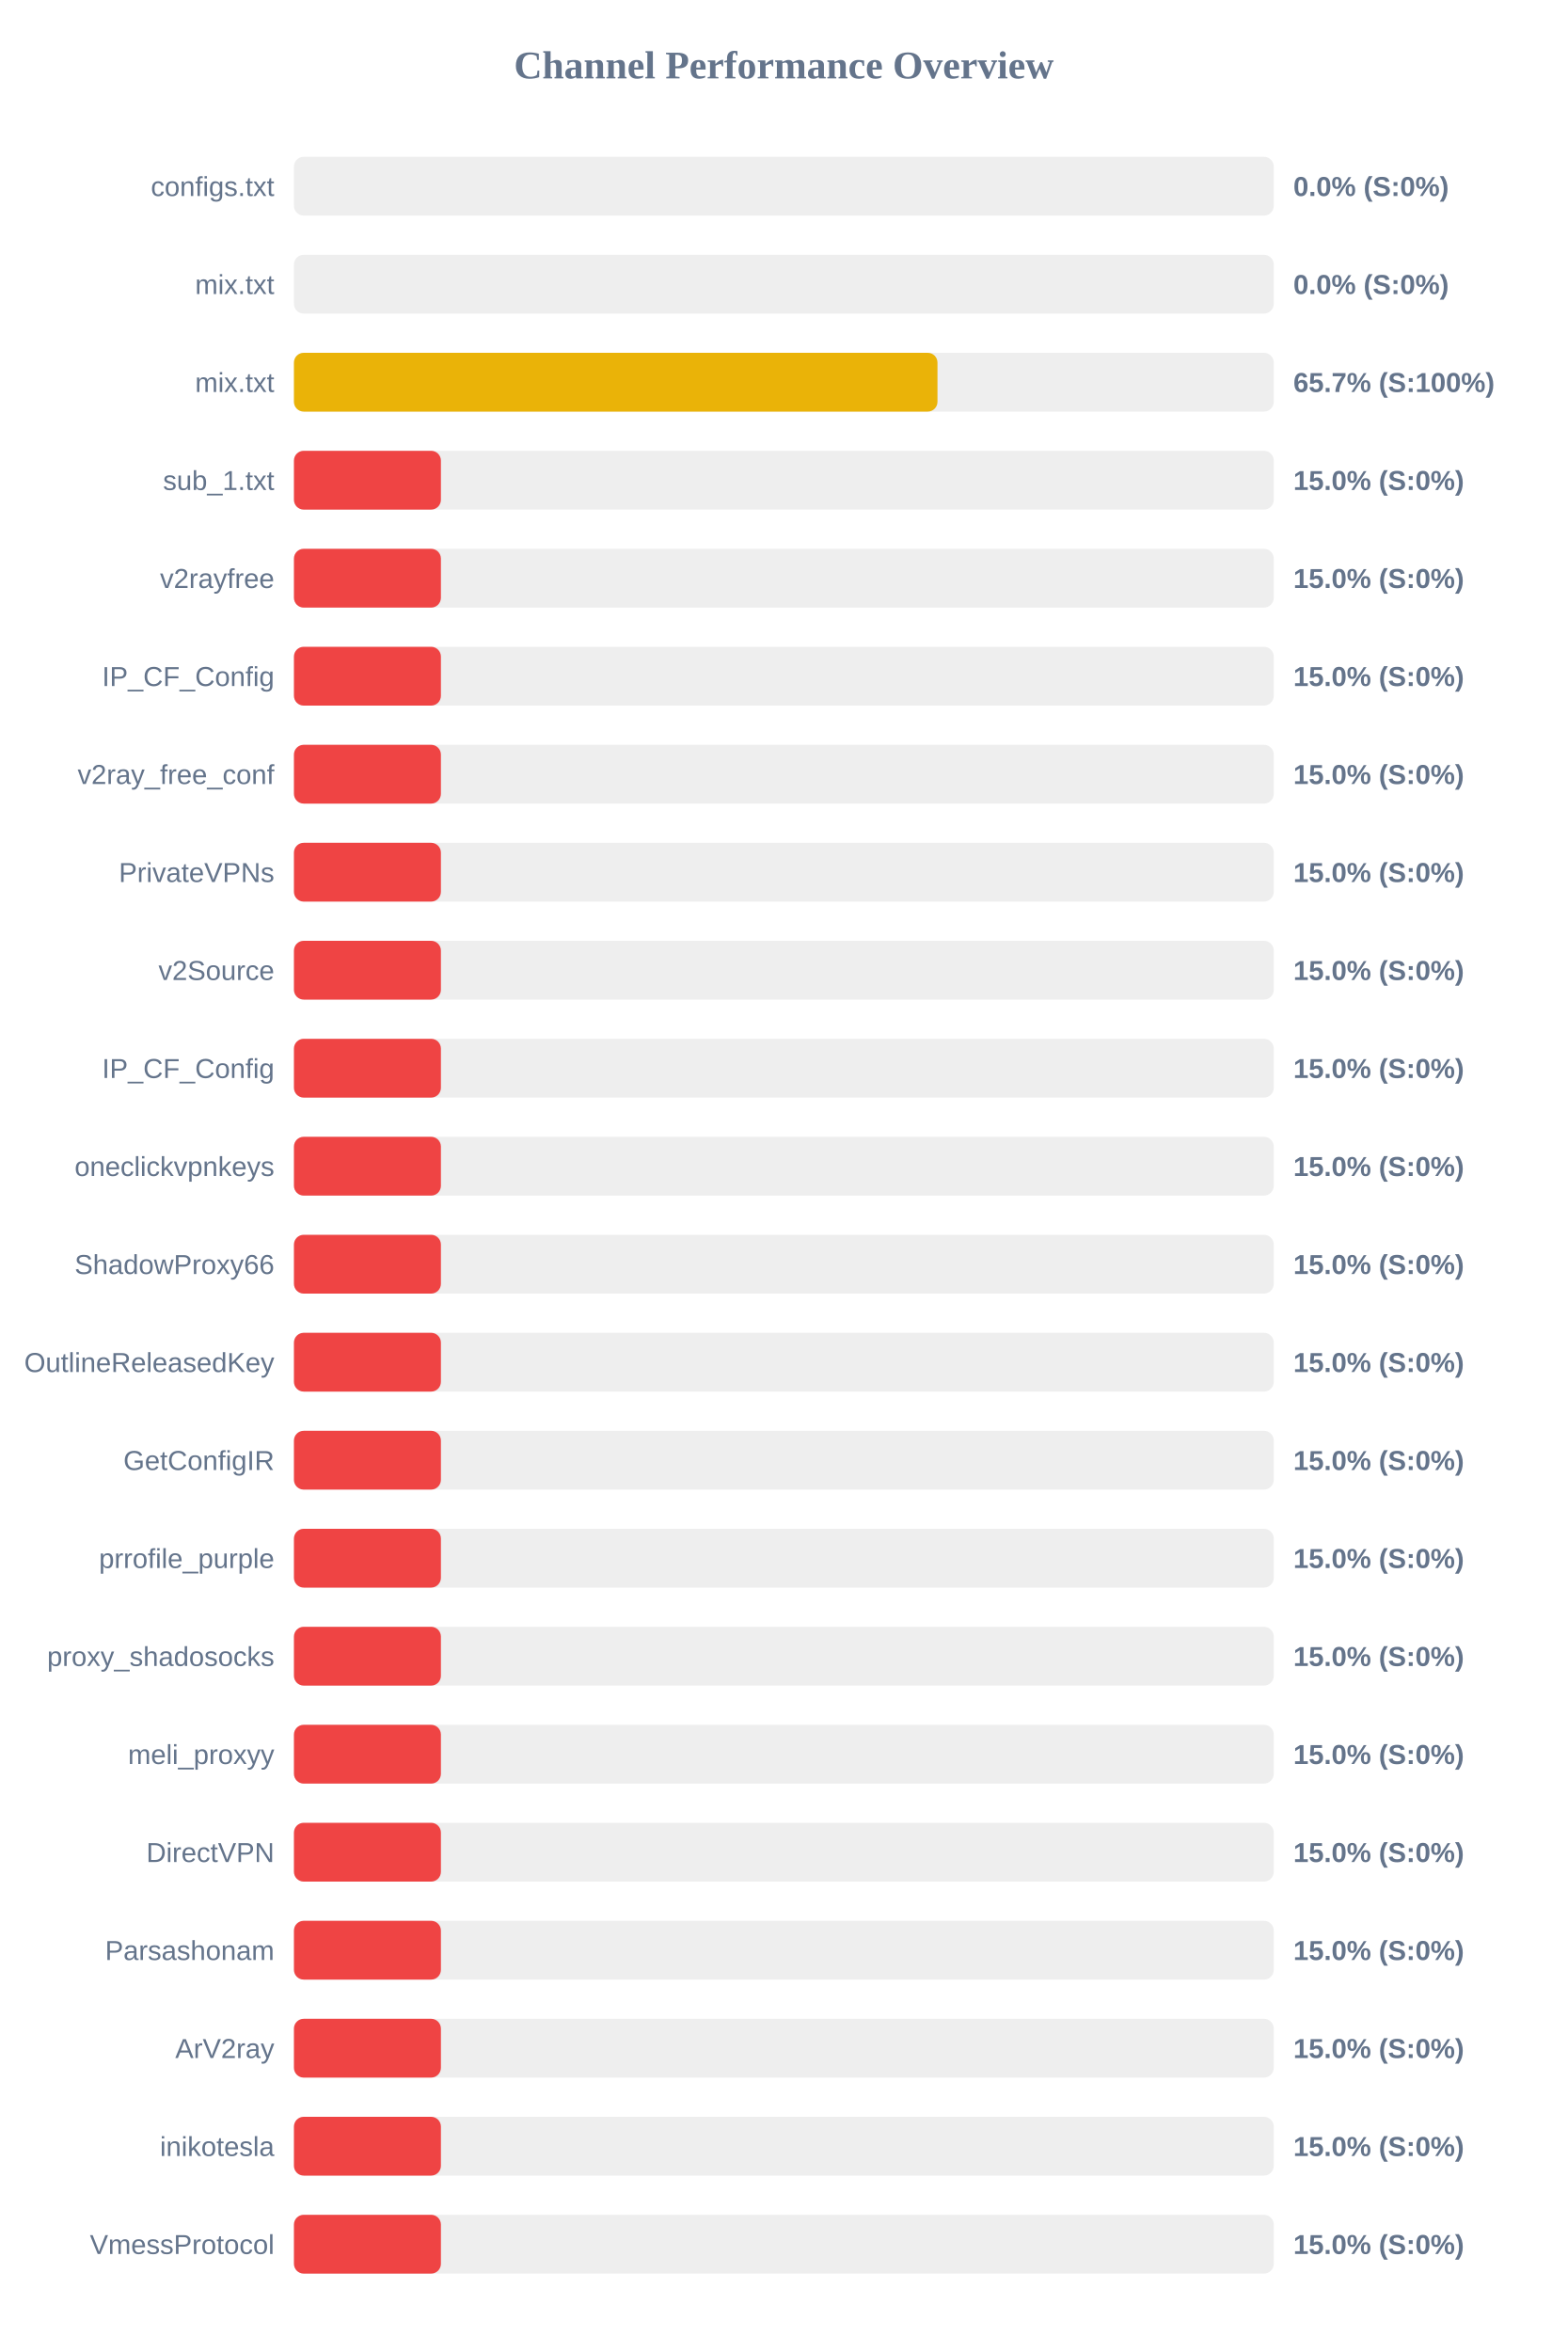
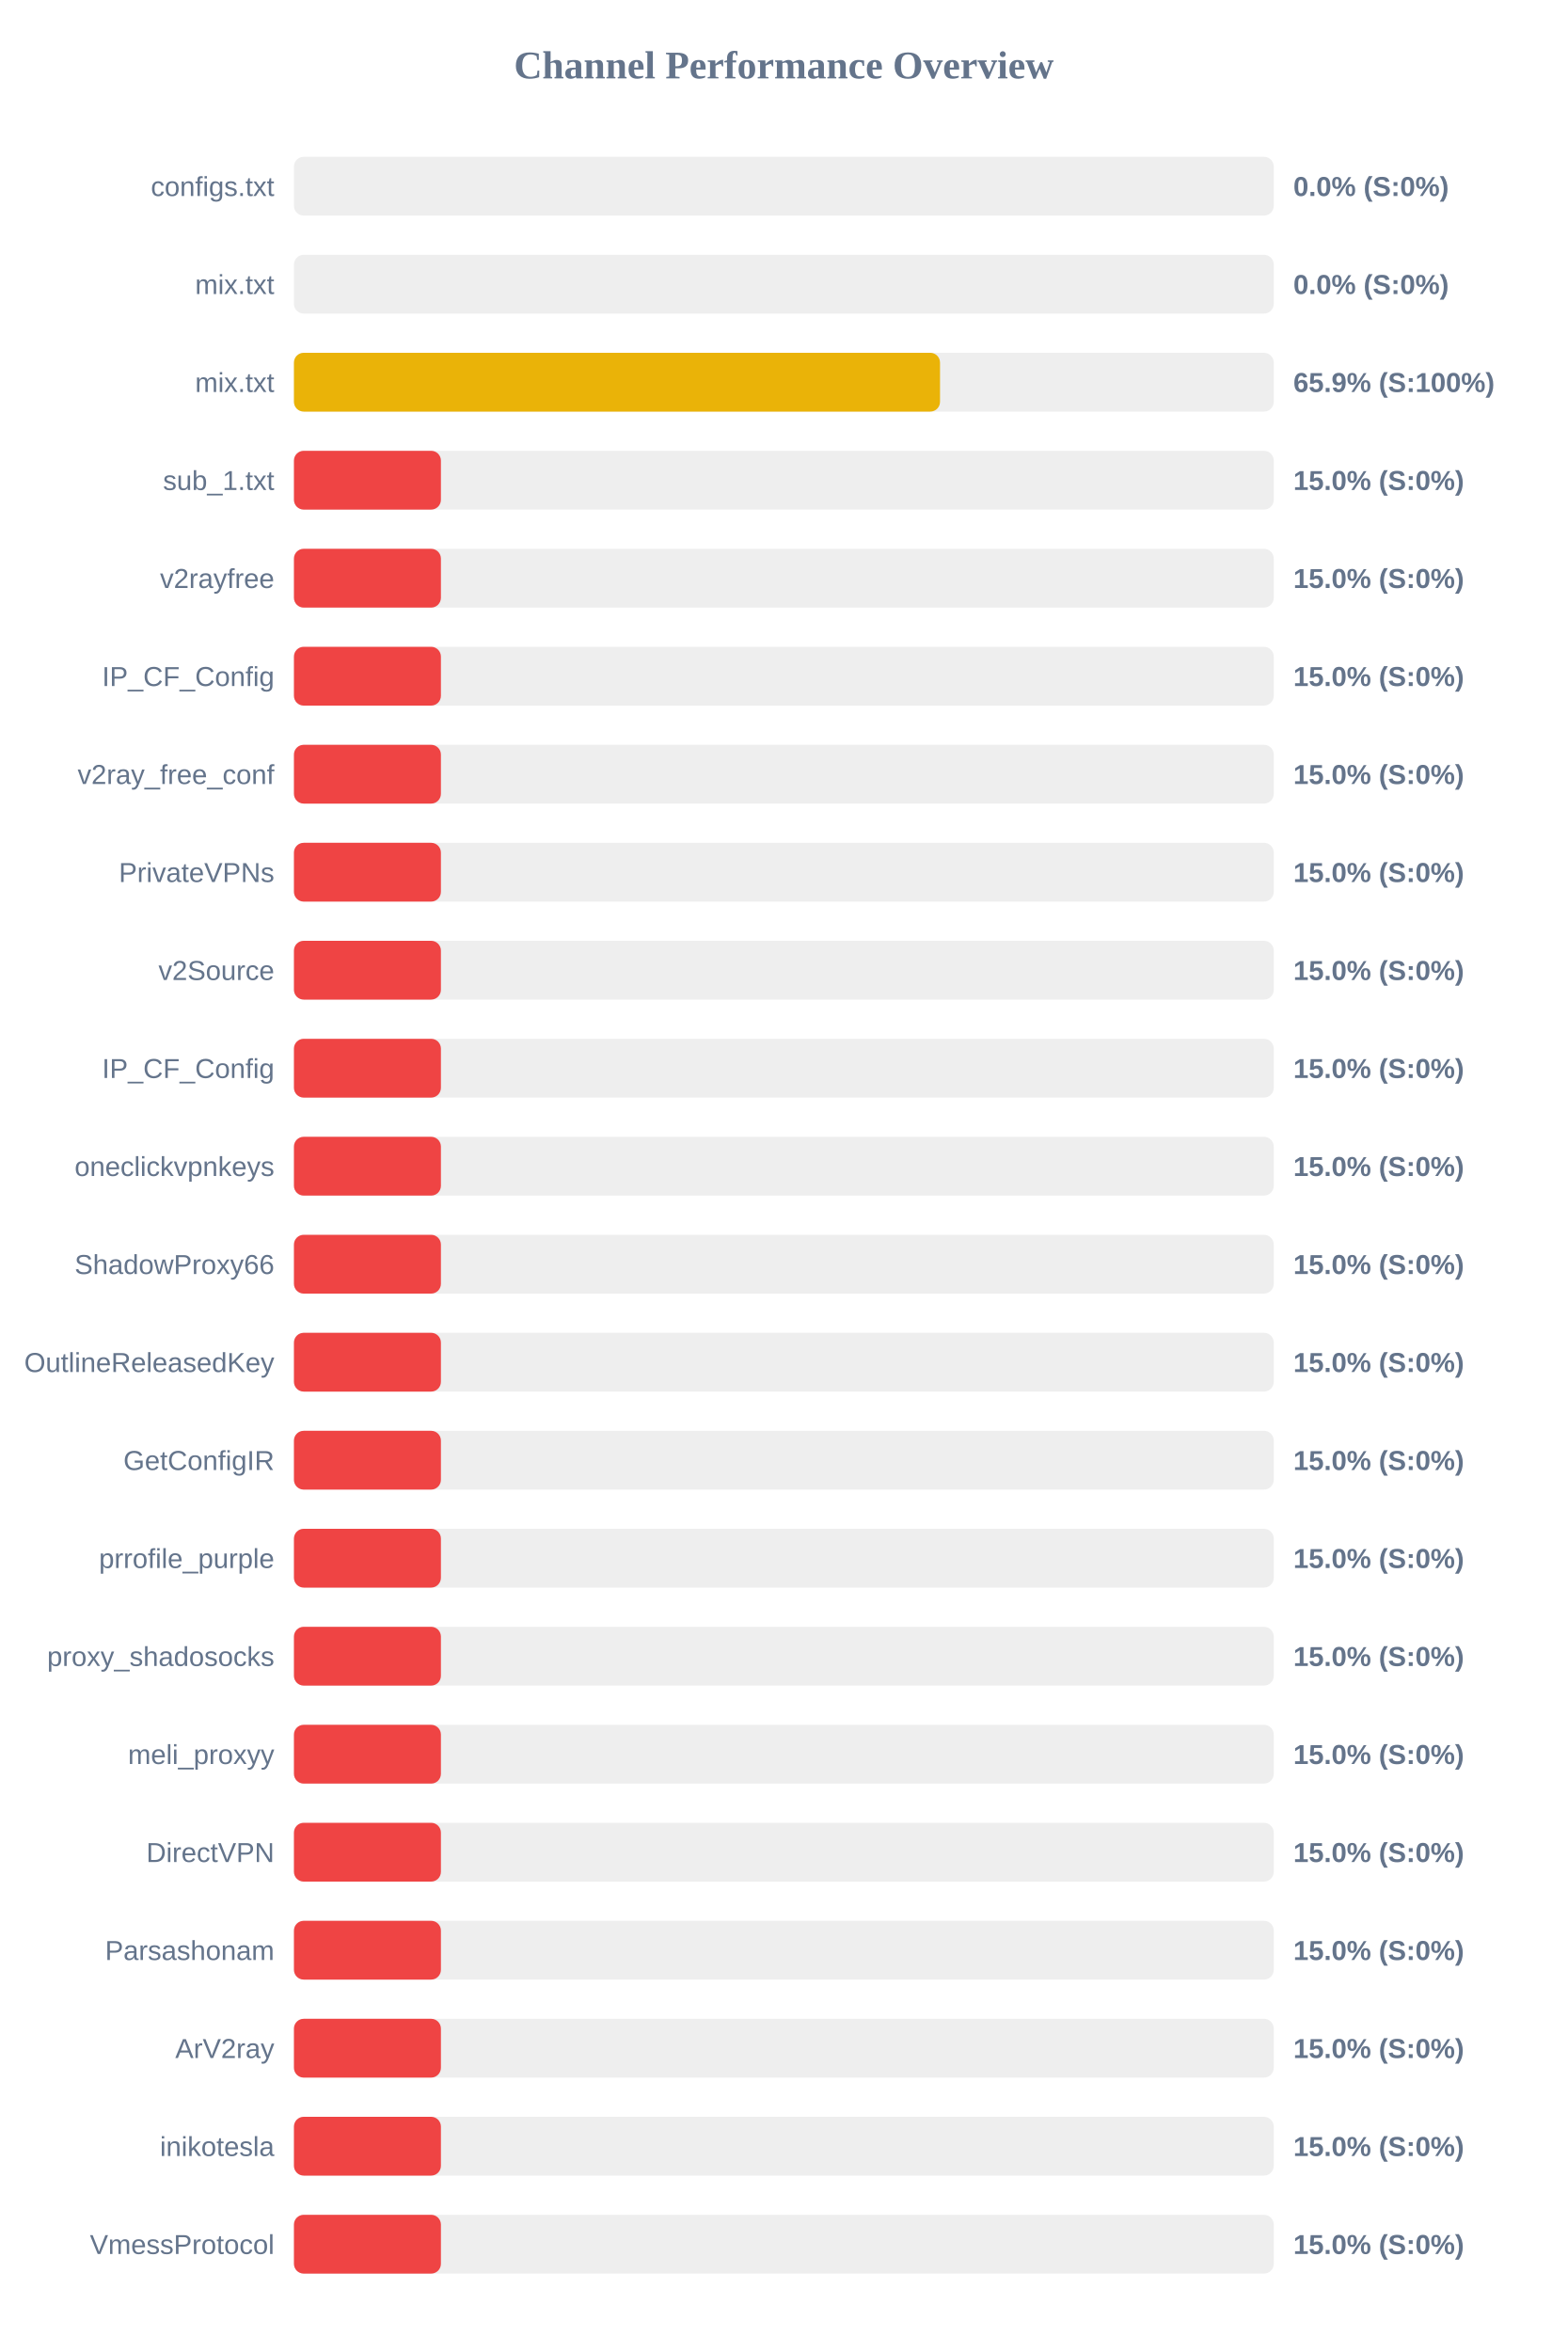
<svg xmlns="http://www.w3.org/2000/svg" width="800" height="1200" version="1.1">
  <style>
        .row { font: 14px Arial; fill: #64748b; }
        .score { font: bold 14px Arial; fill: #64748b; }
    </style>
  <text x="400" y="40" text-anchor="middle" font-size="20px" font-weight="bold" fill="#64748b">Channel Performance Overview</text>
  <rect x="150" y="80" width="500" height="30" fill="#eee" rx="5" />
  <rect x="150" y="80" width="0.0" height="30" fill="#ef4444" rx="5" />
  <text x="140" y="100" text-anchor="end" class="row">configs.txt</text>
  <text x="660" y="100" text-anchor="start" class="score">0.0% (S:0%)</text>
  <rect x="150" y="130" width="500" height="30" fill="#eee" rx="5" />
  <rect x="150" y="130" width="0.0" height="30" fill="#ef4444" rx="5" />
  <text x="140" y="150" text-anchor="end" class="row">mix.txt</text>
  <text x="660" y="150" text-anchor="start" class="score">0.0% (S:0%)</text>
  <rect x="150" y="180" width="500" height="30" fill="#eee" rx="5" />
-   <rect x="150" y="180" width="328.4" height="30" fill="#eab308" rx="5" />
+   <rect x="150" y="180" width="329.7" height="30" fill="#eab308" rx="5" />
  <text x="140" y="200" text-anchor="end" class="row">mix.txt</text>
-   <text x="660" y="200" text-anchor="start" class="score">65.7% (S:100%)</text>
+   <text x="660" y="200" text-anchor="start" class="score">65.9% (S:100%)</text>
  <rect x="150" y="230" width="500" height="30" fill="#eee" rx="5" />
  <rect x="150" y="230" width="75.0" height="30" fill="#ef4444" rx="5" />
  <text x="140" y="250" text-anchor="end" class="row">sub_1.txt</text>
  <text x="660" y="250" text-anchor="start" class="score">15.0% (S:0%)</text>
  <rect x="150" y="280" width="500" height="30" fill="#eee" rx="5" />
  <rect x="150" y="280" width="75.0" height="30" fill="#ef4444" rx="5" />
  <text x="140" y="300" text-anchor="end" class="row">v2rayfree</text>
  <text x="660" y="300" text-anchor="start" class="score">15.0% (S:0%)</text>
  <rect x="150" y="330" width="500" height="30" fill="#eee" rx="5" />
  <rect x="150" y="330" width="75.0" height="30" fill="#ef4444" rx="5" />
  <text x="140" y="350" text-anchor="end" class="row">IP_CF_Config</text>
  <text x="660" y="350" text-anchor="start" class="score">15.0% (S:0%)</text>
  <rect x="150" y="380" width="500" height="30" fill="#eee" rx="5" />
  <rect x="150" y="380" width="75.0" height="30" fill="#ef4444" rx="5" />
  <text x="140" y="400" text-anchor="end" class="row">v2ray_free_conf</text>
  <text x="660" y="400" text-anchor="start" class="score">15.0% (S:0%)</text>
  <rect x="150" y="430" width="500" height="30" fill="#eee" rx="5" />
  <rect x="150" y="430" width="75.0" height="30" fill="#ef4444" rx="5" />
  <text x="140" y="450" text-anchor="end" class="row">PrivateVPNs</text>
  <text x="660" y="450" text-anchor="start" class="score">15.0% (S:0%)</text>
  <rect x="150" y="480" width="500" height="30" fill="#eee" rx="5" />
  <rect x="150" y="480" width="75.0" height="30" fill="#ef4444" rx="5" />
  <text x="140" y="500" text-anchor="end" class="row">v2Source</text>
  <text x="660" y="500" text-anchor="start" class="score">15.0% (S:0%)</text>
  <rect x="150" y="530" width="500" height="30" fill="#eee" rx="5" />
  <rect x="150" y="530" width="75.0" height="30" fill="#ef4444" rx="5" />
  <text x="140" y="550" text-anchor="end" class="row">IP_CF_Config</text>
  <text x="660" y="550" text-anchor="start" class="score">15.0% (S:0%)</text>
  <rect x="150" y="580" width="500" height="30" fill="#eee" rx="5" />
  <rect x="150" y="580" width="75.0" height="30" fill="#ef4444" rx="5" />
  <text x="140" y="600" text-anchor="end" class="row">oneclickvpnkeys</text>
  <text x="660" y="600" text-anchor="start" class="score">15.0% (S:0%)</text>
  <rect x="150" y="630" width="500" height="30" fill="#eee" rx="5" />
  <rect x="150" y="630" width="75.0" height="30" fill="#ef4444" rx="5" />
  <text x="140" y="650" text-anchor="end" class="row">ShadowProxy66</text>
  <text x="660" y="650" text-anchor="start" class="score">15.0% (S:0%)</text>
  <rect x="150" y="680" width="500" height="30" fill="#eee" rx="5" />
  <rect x="150" y="680" width="75.0" height="30" fill="#ef4444" rx="5" />
  <text x="140" y="700" text-anchor="end" class="row">OutlineReleasedKey</text>
  <text x="660" y="700" text-anchor="start" class="score">15.0% (S:0%)</text>
  <rect x="150" y="730" width="500" height="30" fill="#eee" rx="5" />
  <rect x="150" y="730" width="75.0" height="30" fill="#ef4444" rx="5" />
  <text x="140" y="750" text-anchor="end" class="row">GetConfigIR</text>
  <text x="660" y="750" text-anchor="start" class="score">15.0% (S:0%)</text>
  <rect x="150" y="780" width="500" height="30" fill="#eee" rx="5" />
  <rect x="150" y="780" width="75.0" height="30" fill="#ef4444" rx="5" />
  <text x="140" y="800" text-anchor="end" class="row">prrofile_purple</text>
  <text x="660" y="800" text-anchor="start" class="score">15.0% (S:0%)</text>
  <rect x="150" y="830" width="500" height="30" fill="#eee" rx="5" />
  <rect x="150" y="830" width="75.0" height="30" fill="#ef4444" rx="5" />
  <text x="140" y="850" text-anchor="end" class="row">proxy_shadosocks</text>
  <text x="660" y="850" text-anchor="start" class="score">15.0% (S:0%)</text>
  <rect x="150" y="880" width="500" height="30" fill="#eee" rx="5" />
  <rect x="150" y="880" width="75.0" height="30" fill="#ef4444" rx="5" />
  <text x="140" y="900" text-anchor="end" class="row">meli_proxyy</text>
  <text x="660" y="900" text-anchor="start" class="score">15.0% (S:0%)</text>
  <rect x="150" y="930" width="500" height="30" fill="#eee" rx="5" />
  <rect x="150" y="930" width="75.0" height="30" fill="#ef4444" rx="5" />
  <text x="140" y="950" text-anchor="end" class="row">DirectVPN</text>
  <text x="660" y="950" text-anchor="start" class="score">15.0% (S:0%)</text>
  <rect x="150" y="980" width="500" height="30" fill="#eee" rx="5" />
  <rect x="150" y="980" width="75.0" height="30" fill="#ef4444" rx="5" />
  <text x="140" y="1000" text-anchor="end" class="row">Parsashonam</text>
  <text x="660" y="1000" text-anchor="start" class="score">15.0% (S:0%)</text>
  <rect x="150" y="1030" width="500" height="30" fill="#eee" rx="5" />
  <rect x="150" y="1030" width="75.0" height="30" fill="#ef4444" rx="5" />
  <text x="140" y="1050" text-anchor="end" class="row">ArV2ray</text>
  <text x="660" y="1050" text-anchor="start" class="score">15.0% (S:0%)</text>
  <rect x="150" y="1080" width="500" height="30" fill="#eee" rx="5" />
  <rect x="150" y="1080" width="75.0" height="30" fill="#ef4444" rx="5" />
  <text x="140" y="1100" text-anchor="end" class="row">inikotesla</text>
  <text x="660" y="1100" text-anchor="start" class="score">15.0% (S:0%)</text>
  <rect x="150" y="1130" width="500" height="30" fill="#eee" rx="5" />
  <rect x="150" y="1130" width="75.0" height="30" fill="#ef4444" rx="5" />
  <text x="140" y="1150" text-anchor="end" class="row">VmessProtocol</text>
  <text x="660" y="1150" text-anchor="start" class="score">15.0% (S:0%)</text>
</svg>
